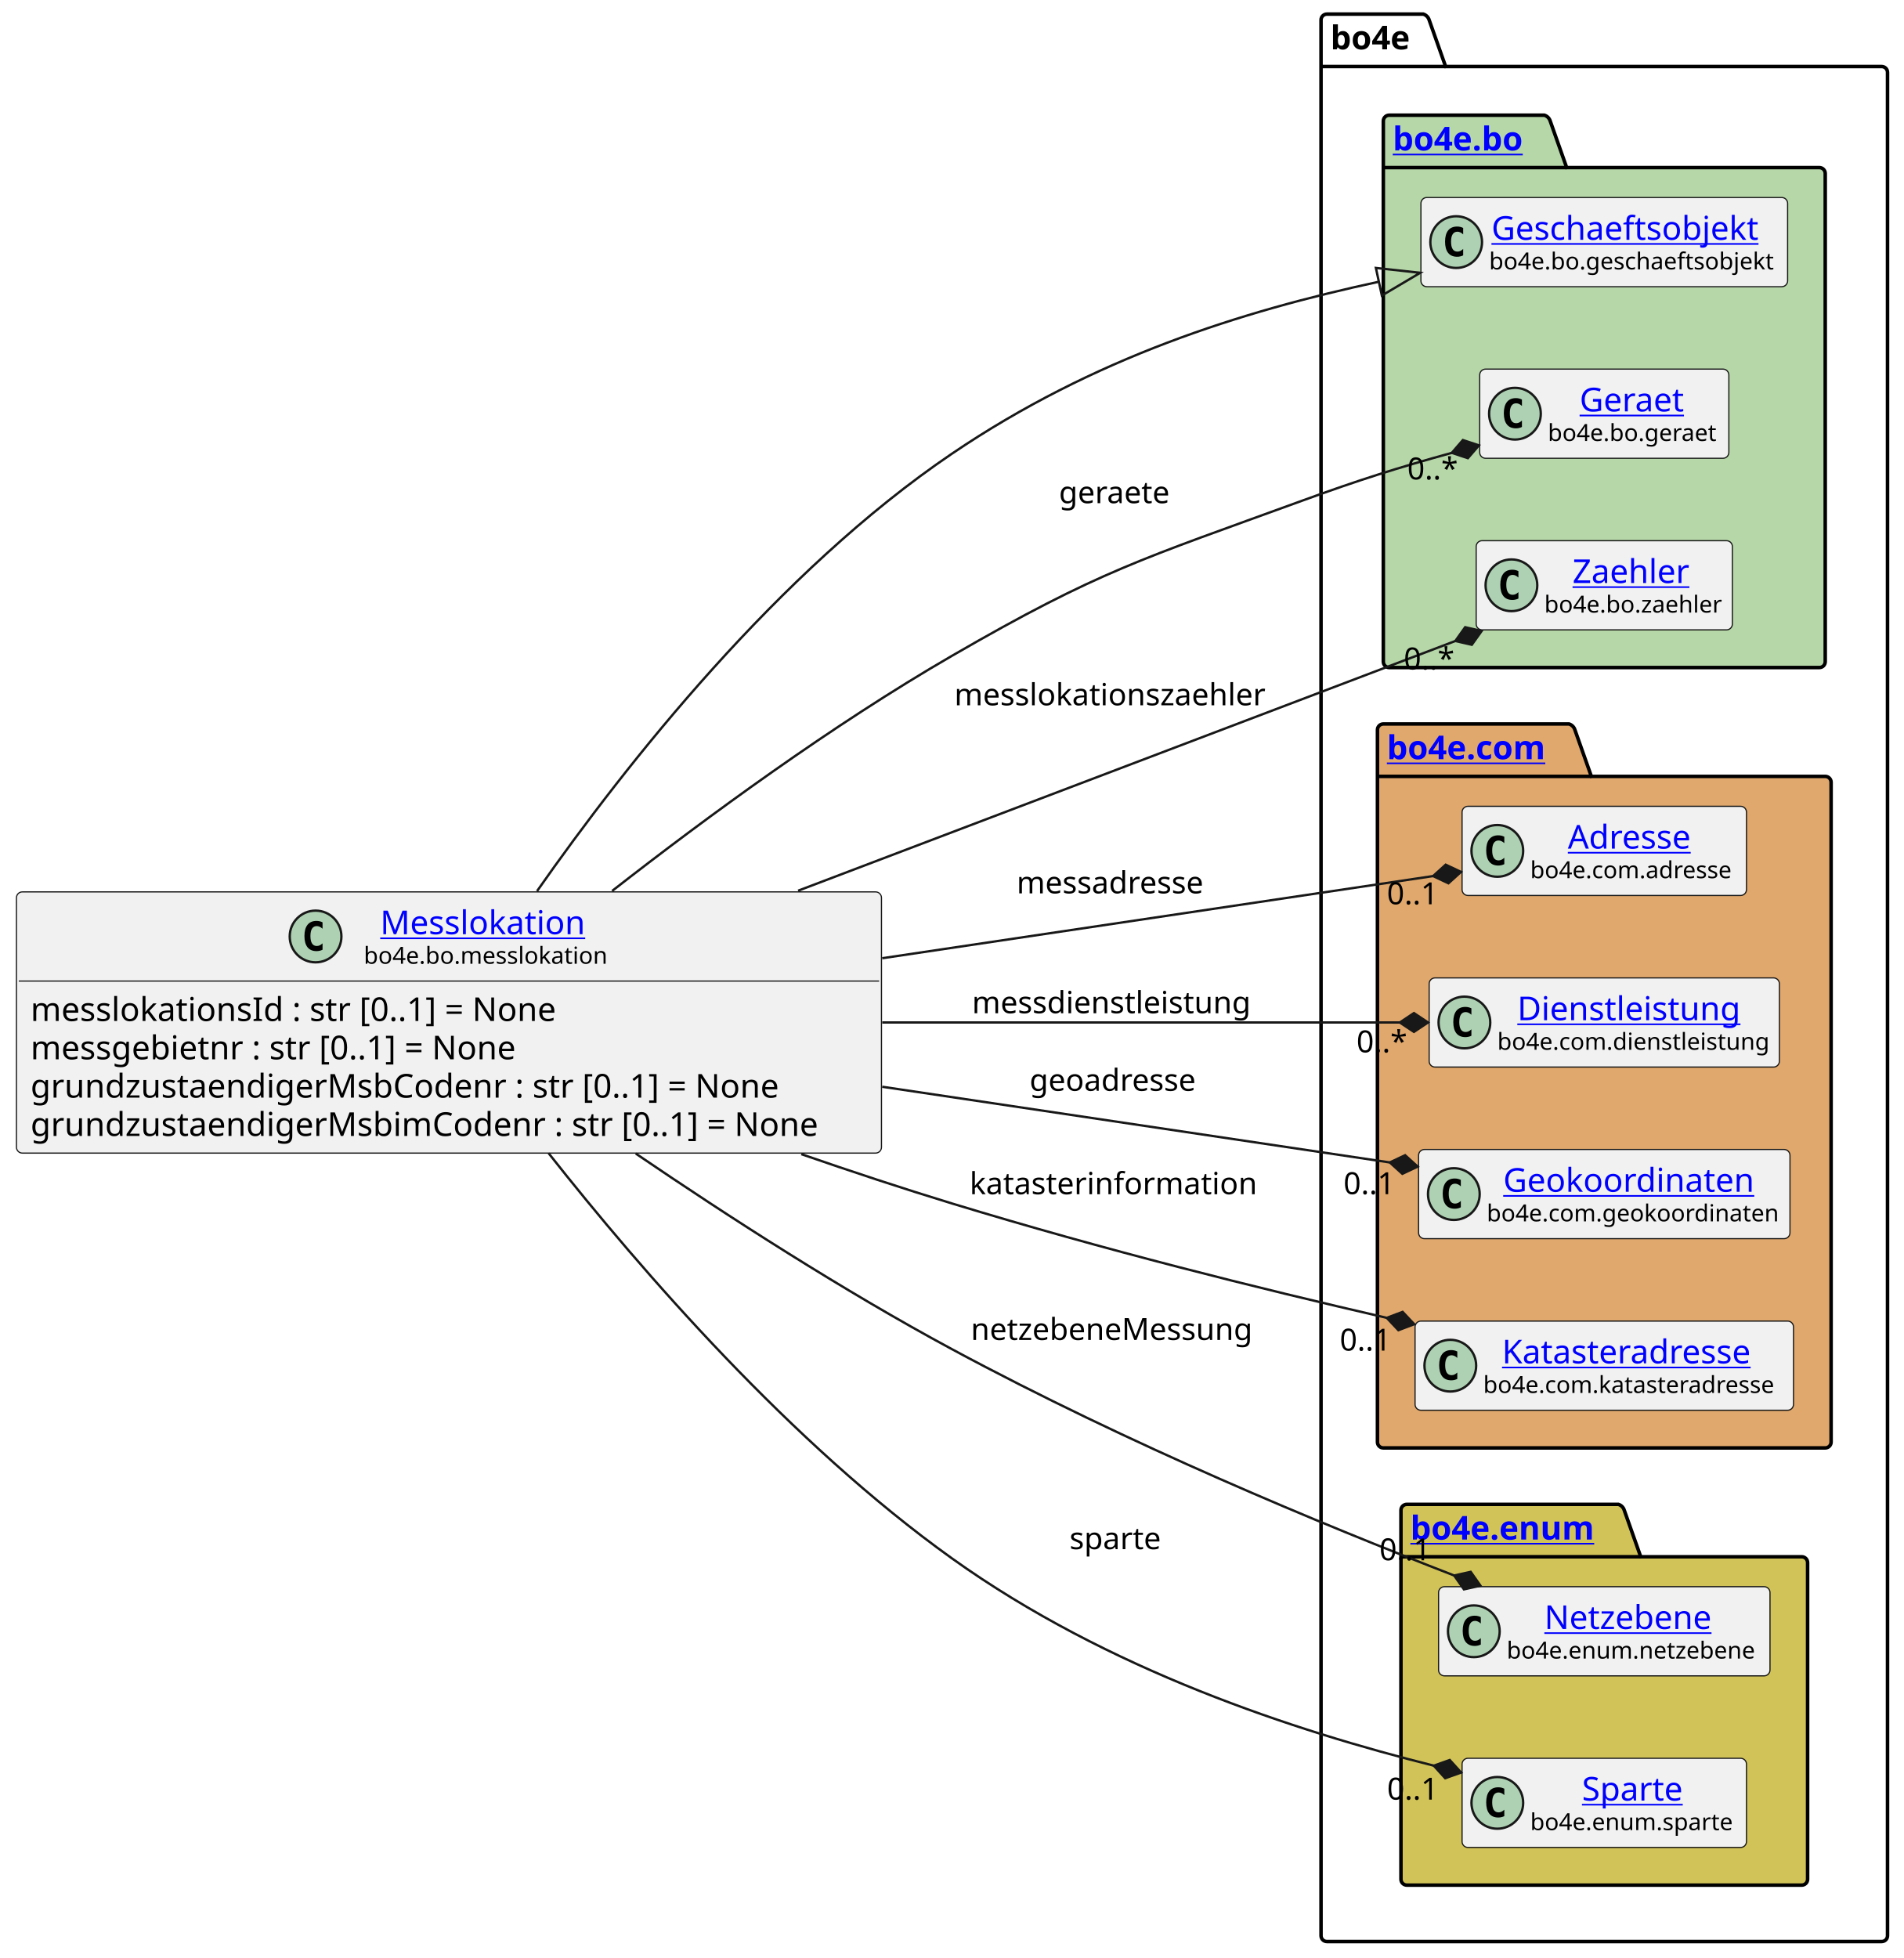
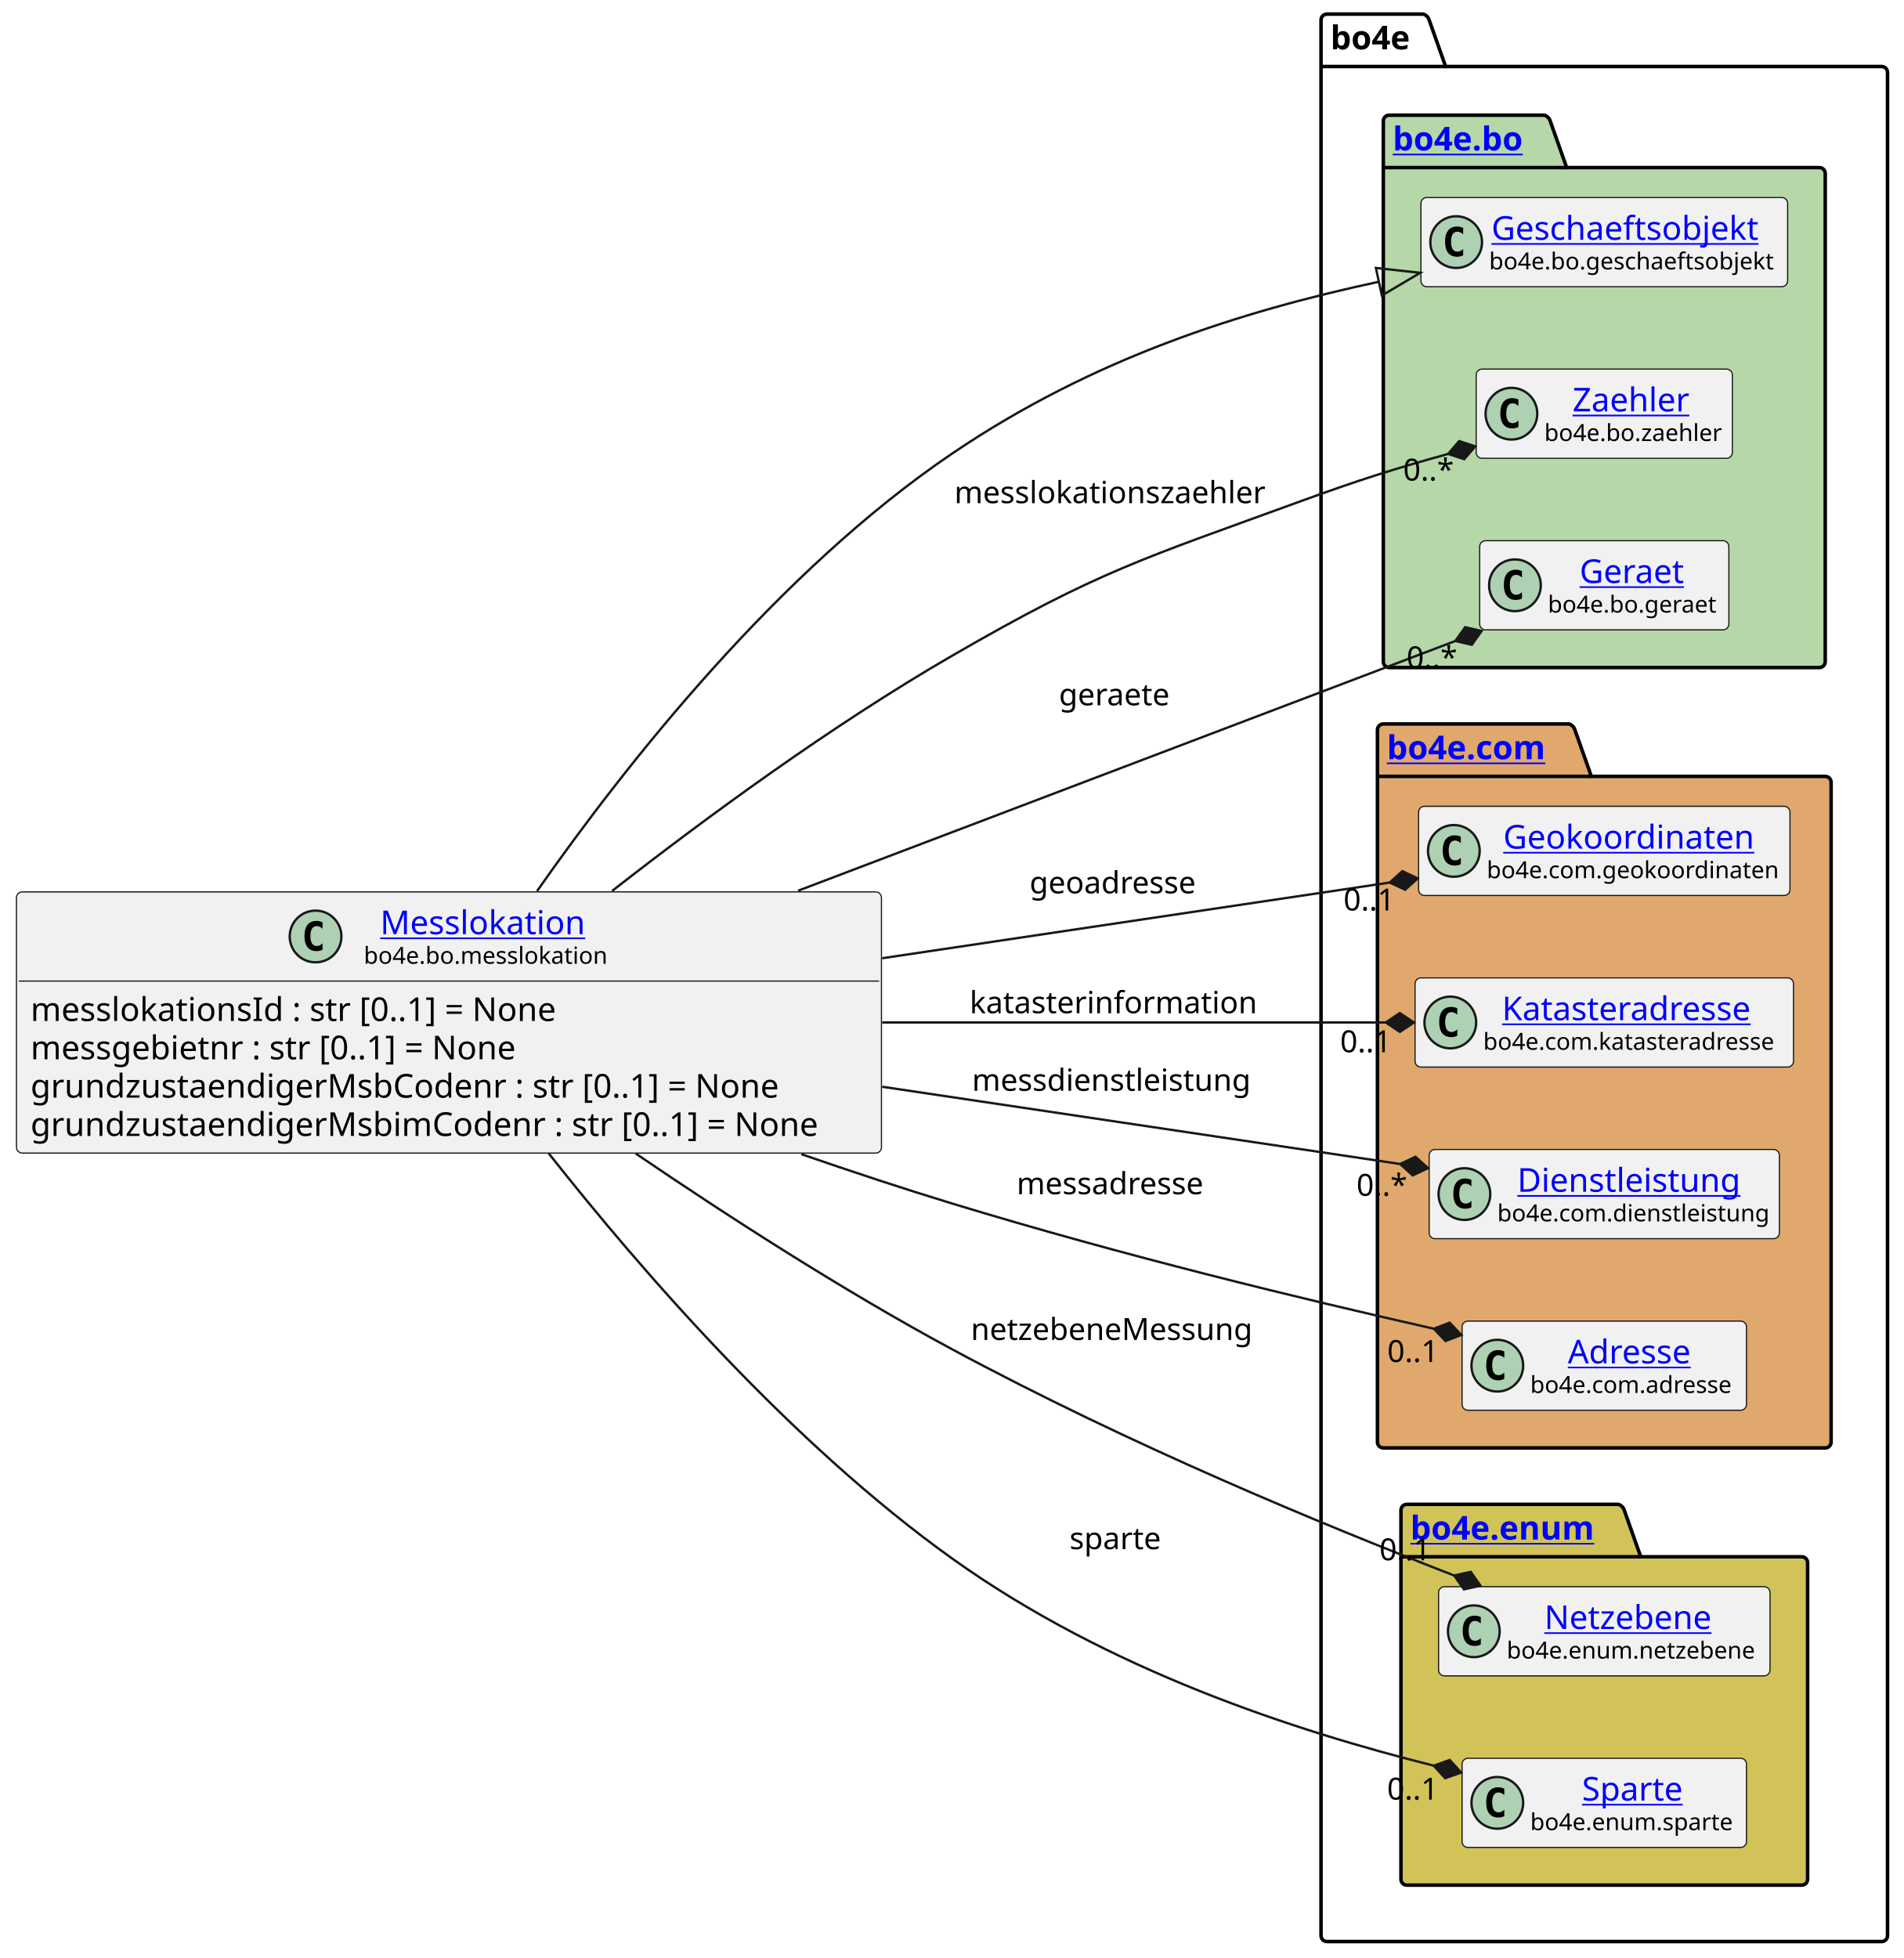
<svg xmlns="http://www.w3.org/2000/svg" xmlns:xlink="http://www.w3.org/1999/xlink" contentStyleType="text/css" height="833px" preserveAspectRatio="none" style="width:810px;height:833px;background:#FFFFFF;" version="1.1" viewBox="0 0 810 833" width="810px" zoomAndPan="magnify">
  <defs />
  <g>
    <g id="cluster_bo4e">
      <path d="M564.5,6 L605.5,6 A3.75,3.75 0 0 1 608,8.5 L615,28.297 L800.5,28.297 A2.5,2.5 0 0 1 803,30.797 L803,823.5 A2.5,2.5 0 0 1 800.5,826 L564.5,826 A2.5,2.5 0 0 1 562,823.5 L562,8.5 A2.5,2.5 0 0 1 564.5,6 " fill="none" style="stroke:#000000;stroke-width:1.5;" />
      <line style="stroke:#000000;stroke-width:1.5;" x1="562" x2="615" y1="28.297" y2="28.297" />
      <text fill="#000000" font-family="sans-serif" font-size="14" font-weight="bold" lengthAdjust="spacing" textLength="40" x="566" y="20.995">bo4e</text>
    </g>
    <g id="cluster_bo">
      <path d="M591,49 L657,49 A3.75,3.75 0 0 1 659.5,51.5 L666.5,71.297 L774,71.297 A2.5,2.5 0 0 1 776.5,73.797 L776.5,281.5 A2.5,2.5 0 0 1 774,284 L591,284 A2.5,2.5 0 0 1 588.5,281.5 L588.5,51.5 A2.5,2.5 0 0 1 591,49 " fill="#B6D7A8" style="stroke:#000000;stroke-width:1.5;" />
      <line style="stroke:#000000;stroke-width:1.5;" x1="588.5" x2="666.5" y1="71.297" y2="71.297" />
      <a href="https://bo4e.github.io/BO4E-python/latest/api/bo4e.bo.html" target="_top" title="https://bo4e.github.io/BO4E-python/latest/api/bo4e.bo.html" xlink:actuate="onRequest" xlink:href="https://bo4e.github.io/BO4E-python/latest/api/bo4e.bo.html" xlink:show="new" xlink:title="https://bo4e.github.io/BO4E-python/latest/api/bo4e.bo.html" xlink:type="simple">
        <text fill="#0000FF" font-family="sans-serif" font-size="14" font-weight="bold" lengthAdjust="spacing" text-decoration="underline" textLength="65" x="592.5" y="63.995">bo4e.bo</text>
      </a>
    </g>
    <g id="cluster_com">
      <path d="M588.5,308 L667.5,308 A3.75,3.75 0 0 1 670,310.5 L677,330.297 L776.5,330.297 A2.5,2.5 0 0 1 779,332.797 L779,613.5 A2.5,2.5 0 0 1 776.5,616 L588.5,616 A2.5,2.5 0 0 1 586,613.5 L586,310.5 A2.5,2.5 0 0 1 588.5,308 " fill="#E0A86C" style="stroke:#000000;stroke-width:1.5;" />
      <line style="stroke:#000000;stroke-width:1.5;" x1="586" x2="677" y1="330.297" y2="330.297" />
      <a href="https://bo4e.github.io/BO4E-python/latest/api/bo4e.com.html" target="_top" title="https://bo4e.github.io/BO4E-python/latest/api/bo4e.com.html" xlink:actuate="onRequest" xlink:href="https://bo4e.github.io/BO4E-python/latest/api/bo4e.com.html" xlink:show="new" xlink:title="https://bo4e.github.io/BO4E-python/latest/api/bo4e.com.html" xlink:type="simple">
        <text fill="#0000FF" font-family="sans-serif" font-size="14" font-weight="bold" lengthAdjust="spacing" text-decoration="underline" textLength="78" x="590" y="322.995">bo4e.com</text>
      </a>
    </g>
    <g id="cluster_enum">
      <path d="M598.5,640 L688.5,640 A3.75,3.75 0 0 1 691,642.5 L698,662.297 L766.5,662.297 A2.5,2.5 0 0 1 769,664.797 L769,799.5 A2.5,2.5 0 0 1 766.5,802 L598.5,802 A2.5,2.5 0 0 1 596,799.5 L596,642.5 A2.5,2.5 0 0 1 598.5,640 " fill="#D1C358" style="stroke:#000000;stroke-width:1.5;" />
      <line style="stroke:#000000;stroke-width:1.5;" x1="596" x2="698" y1="662.297" y2="662.297" />
      <a href="https://bo4e.github.io/BO4E-python/latest/api/bo4e.enum.html" target="_top" title="https://bo4e.github.io/BO4E-python/latest/api/bo4e.enum.html" xlink:actuate="onRequest" xlink:href="https://bo4e.github.io/BO4E-python/latest/api/bo4e.enum.html" xlink:show="new" xlink:title="https://bo4e.github.io/BO4E-python/latest/api/bo4e.enum.html" xlink:type="simple">
        <text fill="#0000FF" font-family="sans-serif" font-size="14" font-weight="bold" lengthAdjust="spacing" text-decoration="underline" textLength="89" x="600" y="654.995">bo4e.enum</text>
      </a>
    </g>
    <g id="elem_Geschaeftsobjekt">
      <rect codeLine="11" fill="#F1F1F1" height="37.938" id="Geschaeftsobjekt" rx="2.5" ry="2.5" style="stroke:#181818;stroke-width:0.5;" width="156" x="604.5" y="84.03" />
      <ellipse cx="619.5" cy="102.999" fill="#ADD1B2" rx="11" ry="11" style="stroke:#181818;stroke-width:1.0;" />
      <path d="M622.469,108.639 Q621.891,108.936 621.25,109.077 Q620.609,109.233 619.906,109.233 Q617.406,109.233 616.078,107.593 Q614.766,105.936 614.766,102.811 Q614.766,99.686 616.078,98.03 Q617.406,96.374 619.906,96.374 Q620.609,96.374 621.25,96.53 Q621.906,96.686 622.469,96.983 L622.469,99.702 Q621.844,99.124 621.25,98.858 Q620.656,98.577 620.031,98.577 Q618.688,98.577 618,99.655 Q617.312,100.718 617.312,102.811 Q617.312,104.905 618,105.983 Q618.688,107.046 620.031,107.046 Q620.656,107.046 621.25,106.78 Q621.844,106.499 622.469,105.921 L622.469,108.639 Z " fill="#000000" />
      <a href="https://bo4e.github.io/BO4E-python/latest/api/bo4e.bo.html#bo4e.bo.geschaeftsobjekt.Geschaeftsobjekt" target="_top" title="https://bo4e.github.io/BO4E-python/latest/api/bo4e.bo.html#bo4e.bo.geschaeftsobjekt.Geschaeftsobjekt" xlink:actuate="onRequest" xlink:href="https://bo4e.github.io/BO4E-python/latest/api/bo4e.bo.html#bo4e.bo.geschaeftsobjekt.Geschaeftsobjekt" xlink:show="new" xlink:title="https://bo4e.github.io/BO4E-python/latest/api/bo4e.bo.html#bo4e.bo.geschaeftsobjekt.Geschaeftsobjekt" xlink:type="simple">
        <text fill="#0000FF" font-family="sans-serif" font-size="14" lengthAdjust="spacing" text-decoration="underline" textLength="122" x="634.5" y="102.025">Geschaeftsobjekt</text>
      </a>
      <text fill="#000000" font-family="sans-serif" font-size="10" lengthAdjust="spacing" textLength="124" x="633.5" y="114.609">bo4e.bo.geschaeftsobjekt</text>
    </g>
+     <g id="elem_Zaehler">
+       <rect codeLine="12" fill="#F1F1F1" height="37.938" id="Zaehler" rx="2.5" ry="2.5" style="stroke:#181818;stroke-width:0.5;" width="109" x="628" y="157.03" />
+       <ellipse cx="643" cy="175.999" fill="#ADD1B2" rx="11" ry="11" style="stroke:#181818;stroke-width:1.0;" />
+       <path d="M645.969,181.639 Q645.391,181.936 644.75,182.077 Q644.109,182.233 643.406,182.233 Q640.906,182.233 639.578,180.593 Q638.266,178.936 638.266,175.811 Q638.266,172.686 639.578,171.03 Q640.906,169.374 643.406,169.374 Q644.109,169.374 644.75,169.53 Q645.406,169.686 645.969,169.983 L645.969,172.702 Q645.344,172.124 644.75,171.858 Q644.156,171.577 643.531,171.577 Q642.188,171.577 641.5,172.655 Q640.812,173.718 640.812,175.811 Q640.812,177.905 641.5,178.983 Q642.188,180.046 643.531,180.046 Q644.156,180.046 644.75,179.78 Q645.344,179.499 645.969,178.921 L645.969,181.639 Z " fill="#000000" />
+       <a href="https://bo4e.github.io/BO4E-python/latest/api/bo4e.bo.html#bo4e.bo.zaehler.Zaehler" target="_top" title="https://bo4e.github.io/BO4E-python/latest/api/bo4e.bo.html#bo4e.bo.zaehler.Zaehler" xlink:actuate="onRequest" xlink:href="https://bo4e.github.io/BO4E-python/latest/api/bo4e.bo.html#bo4e.bo.zaehler.Zaehler" xlink:show="new" xlink:title="https://bo4e.github.io/BO4E-python/latest/api/bo4e.bo.html#bo4e.bo.zaehler.Zaehler" xlink:type="simple">
+         <text fill="#0000FF" font-family="sans-serif" font-size="14" lengthAdjust="spacing" text-decoration="underline" textLength="53" x="669" y="175.025">Zaehler</text>
+       </a>
+       <text fill="#000000" font-family="sans-serif" font-size="10" lengthAdjust="spacing" textLength="77" x="657" y="187.609">bo4e.bo.zaehler</text>
+     </g>
    <g id="elem_Geraet">
-       <rect codeLine="12" fill="#F1F1F1" height="37.938" id="Geraet" rx="2.5" ry="2.5" style="stroke:#181818;stroke-width:0.5;" width="106" x="629.5" y="157.03" />
-       <ellipse cx="644.5" cy="175.999" fill="#ADD1B2" rx="11" ry="11" style="stroke:#181818;stroke-width:1.0;" />
-       <path d="M647.469,181.639 Q646.891,181.936 646.25,182.077 Q645.609,182.233 644.906,182.233 Q642.406,182.233 641.078,180.593 Q639.766,178.936 639.766,175.811 Q639.766,172.686 641.078,171.03 Q642.406,169.374 644.906,169.374 Q645.609,169.374 646.25,169.53 Q646.906,169.686 647.469,169.983 L647.469,172.702 Q646.844,172.124 646.25,171.858 Q645.656,171.577 645.031,171.577 Q643.688,171.577 643,172.655 Q642.312,173.718 642.312,175.811 Q642.312,177.905 643,178.983 Q643.688,180.046 645.031,180.046 Q645.656,180.046 646.25,179.78 Q646.844,179.499 647.469,178.921 L647.469,181.639 Z " fill="#000000" />
+       <rect codeLine="13" fill="#F1F1F1" height="37.938" id="Geraet" rx="2.5" ry="2.5" style="stroke:#181818;stroke-width:0.5;" width="106" x="629.5" y="230.03" />
+       <ellipse cx="644.5" cy="248.999" fill="#ADD1B2" rx="11" ry="11" style="stroke:#181818;stroke-width:1.0;" />
+       <path d="M647.469,254.639 Q646.891,254.936 646.25,255.077 Q645.609,255.233 644.906,255.233 Q642.406,255.233 641.078,253.593 Q639.766,251.936 639.766,248.811 Q639.766,245.686 641.078,244.03 Q642.406,242.374 644.906,242.374 Q645.609,242.374 646.25,242.53 Q646.906,242.686 647.469,242.983 L647.469,245.702 Q646.844,245.124 646.25,244.858 Q645.656,244.577 645.031,244.577 Q643.688,244.577 643,245.655 Q642.312,246.718 642.312,248.811 Q642.312,250.905 643,251.983 Q643.688,253.046 645.031,253.046 Q645.656,253.046 646.25,252.78 Q646.844,252.499 647.469,251.921 L647.469,254.639 Z " fill="#000000" />
      <a href="https://bo4e.github.io/BO4E-python/latest/api/bo4e.bo.html#bo4e.bo.geraet.Geraet" target="_top" title="https://bo4e.github.io/BO4E-python/latest/api/bo4e.bo.html#bo4e.bo.geraet.Geraet" xlink:actuate="onRequest" xlink:href="https://bo4e.github.io/BO4E-python/latest/api/bo4e.bo.html#bo4e.bo.geraet.Geraet" xlink:show="new" xlink:title="https://bo4e.github.io/BO4E-python/latest/api/bo4e.bo.html#bo4e.bo.geraet.Geraet" xlink:type="simple">
-         <text fill="#0000FF" font-family="sans-serif" font-size="14" lengthAdjust="spacing" text-decoration="underline" textLength="47" x="672" y="175.025">Geraet</text>
+         <text fill="#0000FF" font-family="sans-serif" font-size="14" lengthAdjust="spacing" text-decoration="underline" textLength="47" x="672" y="248.025">Geraet</text>
      </a>
-       <text fill="#000000" font-family="sans-serif" font-size="10" lengthAdjust="spacing" textLength="74" x="658.5" y="187.609">bo4e.bo.geraet</text>
+       <text fill="#000000" font-family="sans-serif" font-size="10" lengthAdjust="spacing" textLength="74" x="658.5" y="260.609">bo4e.bo.geraet</text>
    </g>
-     <g id="elem_Zaehler">
-       <rect codeLine="13" fill="#F1F1F1" height="37.938" id="Zaehler" rx="2.5" ry="2.5" style="stroke:#181818;stroke-width:0.5;" width="109" x="628" y="230.03" />
-       <ellipse cx="643" cy="248.999" fill="#ADD1B2" rx="11" ry="11" style="stroke:#181818;stroke-width:1.0;" />
-       <path d="M645.969,254.639 Q645.391,254.936 644.75,255.077 Q644.109,255.233 643.406,255.233 Q640.906,255.233 639.578,253.593 Q638.266,251.936 638.266,248.811 Q638.266,245.686 639.578,244.03 Q640.906,242.374 643.406,242.374 Q644.109,242.374 644.75,242.53 Q645.406,242.686 645.969,242.983 L645.969,245.702 Q645.344,245.124 644.75,244.858 Q644.156,244.577 643.531,244.577 Q642.188,244.577 641.5,245.655 Q640.812,246.718 640.812,248.811 Q640.812,250.905 641.5,251.983 Q642.188,253.046 643.531,253.046 Q644.156,253.046 644.75,252.78 Q645.344,252.499 645.969,251.921 L645.969,254.639 Z " fill="#000000" />
-       <a href="https://bo4e.github.io/BO4E-python/latest/api/bo4e.bo.html#bo4e.bo.zaehler.Zaehler" target="_top" title="https://bo4e.github.io/BO4E-python/latest/api/bo4e.bo.html#bo4e.bo.zaehler.Zaehler" xlink:actuate="onRequest" xlink:href="https://bo4e.github.io/BO4E-python/latest/api/bo4e.bo.html#bo4e.bo.zaehler.Zaehler" xlink:show="new" xlink:title="https://bo4e.github.io/BO4E-python/latest/api/bo4e.bo.html#bo4e.bo.zaehler.Zaehler" xlink:type="simple">
-         <text fill="#0000FF" font-family="sans-serif" font-size="14" lengthAdjust="spacing" text-decoration="underline" textLength="53" x="669" y="248.025">Zaehler</text>
+     <g id="elem_Geokoordinaten">
+       <rect codeLine="16" fill="#F1F1F1" height="37.938" id="Geokoordinaten" rx="2.5" ry="2.5" style="stroke:#181818;stroke-width:0.5;" width="158" x="603.5" y="343.03" />
+       <ellipse cx="618.5" cy="361.999" fill="#ADD1B2" rx="11" ry="11" style="stroke:#181818;stroke-width:1.0;" />
+       <path d="M621.469,367.639 Q620.891,367.936 620.25,368.077 Q619.609,368.233 618.906,368.233 Q616.406,368.233 615.078,366.592 Q613.766,364.936 613.766,361.811 Q613.766,358.686 615.078,357.03 Q616.406,355.374 618.906,355.374 Q619.609,355.374 620.25,355.53 Q620.906,355.686 621.469,355.983 L621.469,358.702 Q620.844,358.124 620.25,357.858 Q619.656,357.577 619.031,357.577 Q617.688,357.577 617,358.655 Q616.312,359.717 616.312,361.811 Q616.312,363.905 617,364.983 Q617.688,366.046 619.031,366.046 Q619.656,366.046 620.25,365.78 Q620.844,365.499 621.469,364.921 L621.469,367.639 Z " fill="#000000" />
+       <a href="https://bo4e.github.io/BO4E-python/latest/api/bo4e.com.html#bo4e.com.geokoordinaten.Geokoordinaten" target="_top" title="https://bo4e.github.io/BO4E-python/latest/api/bo4e.com.html#bo4e.com.geokoordinaten.Geokoordinaten" xlink:actuate="onRequest" xlink:href="https://bo4e.github.io/BO4E-python/latest/api/bo4e.com.html#bo4e.com.geokoordinaten.Geokoordinaten" xlink:show="new" xlink:title="https://bo4e.github.io/BO4E-python/latest/api/bo4e.com.html#bo4e.com.geokoordinaten.Geokoordinaten" xlink:type="simple">
+         <text fill="#0000FF" font-family="sans-serif" font-size="14" lengthAdjust="spacing" text-decoration="underline" textLength="112" x="639.5" y="361.025">Geokoordinaten</text>
      </a>
-       <text fill="#000000" font-family="sans-serif" font-size="10" lengthAdjust="spacing" textLength="77" x="657" y="260.609">bo4e.bo.zaehler</text>
+       <text fill="#000000" font-family="sans-serif" font-size="10" lengthAdjust="spacing" textLength="126" x="632.5" y="373.609">bo4e.com.geokoordinaten</text>
+     </g>
+     <g id="elem_Katasteradresse">
+       <rect codeLine="17" fill="#F1F1F1" height="37.938" id="Katasteradresse" rx="2.5" ry="2.5" style="stroke:#181818;stroke-width:0.5;" width="161" x="602" y="416.03" />
+       <ellipse cx="617" cy="434.999" fill="#ADD1B2" rx="11" ry="11" style="stroke:#181818;stroke-width:1.0;" />
+       <path d="M619.969,440.639 Q619.391,440.936 618.75,441.077 Q618.109,441.233 617.406,441.233 Q614.906,441.233 613.578,439.592 Q612.266,437.936 612.266,434.811 Q612.266,431.686 613.578,430.03 Q614.906,428.374 617.406,428.374 Q618.109,428.374 618.75,428.53 Q619.406,428.686 619.969,428.983 L619.969,431.702 Q619.344,431.124 618.75,430.858 Q618.156,430.577 617.531,430.577 Q616.188,430.577 615.5,431.655 Q614.812,432.717 614.812,434.811 Q614.812,436.905 615.5,437.983 Q616.188,439.046 617.531,439.046 Q618.156,439.046 618.75,438.78 Q619.344,438.499 619.969,437.921 L619.969,440.639 Z " fill="#000000" />
+       <a href="https://bo4e.github.io/BO4E-python/latest/api/bo4e.com.html#bo4e.com.katasteradresse.Katasteradresse" target="_top" title="https://bo4e.github.io/BO4E-python/latest/api/bo4e.com.html#bo4e.com.katasteradresse.Katasteradresse" xlink:actuate="onRequest" xlink:href="https://bo4e.github.io/BO4E-python/latest/api/bo4e.com.html#bo4e.com.katasteradresse.Katasteradresse" xlink:show="new" xlink:title="https://bo4e.github.io/BO4E-python/latest/api/bo4e.com.html#bo4e.com.katasteradresse.Katasteradresse" xlink:type="simple">
+         <text fill="#0000FF" font-family="sans-serif" font-size="14" lengthAdjust="spacing" text-decoration="underline" textLength="113" x="639" y="434.025">Katasteradresse</text>
+       </a>
+       <text fill="#000000" font-family="sans-serif" font-size="10" lengthAdjust="spacing" textLength="129" x="631" y="446.609">bo4e.com.katasteradresse</text>
+     </g>
+     <g id="elem_Dienstleistung">
+       <rect codeLine="18" fill="#F1F1F1" height="37.938" id="Dienstleistung" rx="2.5" ry="2.5" style="stroke:#181818;stroke-width:0.5;" width="149" x="608" y="489.03" />
+       <ellipse cx="623" cy="507.999" fill="#ADD1B2" rx="11" ry="11" style="stroke:#181818;stroke-width:1.0;" />
+       <path d="M625.969,513.639 Q625.391,513.936 624.75,514.077 Q624.109,514.233 623.406,514.233 Q620.906,514.233 619.578,512.592 Q618.266,510.936 618.266,507.811 Q618.266,504.686 619.578,503.03 Q620.906,501.374 623.406,501.374 Q624.109,501.374 624.75,501.53 Q625.406,501.686 625.969,501.983 L625.969,504.702 Q625.344,504.124 624.75,503.858 Q624.156,503.577 623.531,503.577 Q622.188,503.577 621.5,504.655 Q620.812,505.717 620.812,507.811 Q620.812,509.905 621.5,510.983 Q622.188,512.046 623.531,512.046 Q624.156,512.046 624.75,511.78 Q625.344,511.499 625.969,510.921 L625.969,513.639 Z " fill="#000000" />
+       <a href="https://bo4e.github.io/BO4E-python/latest/api/bo4e.com.html#bo4e.com.dienstleistung.Dienstleistung" target="_top" title="https://bo4e.github.io/BO4E-python/latest/api/bo4e.com.html#bo4e.com.dienstleistung.Dienstleistung" xlink:actuate="onRequest" xlink:href="https://bo4e.github.io/BO4E-python/latest/api/bo4e.com.html#bo4e.com.dienstleistung.Dienstleistung" xlink:show="new" xlink:title="https://bo4e.github.io/BO4E-python/latest/api/bo4e.com.html#bo4e.com.dienstleistung.Dienstleistung" xlink:type="simple">
+         <text fill="#0000FF" font-family="sans-serif" font-size="14" lengthAdjust="spacing" text-decoration="underline" textLength="100" x="645.5" y="507.025">Dienstleistung</text>
+       </a>
+       <text fill="#000000" font-family="sans-serif" font-size="10" lengthAdjust="spacing" textLength="117" x="637" y="519.609">bo4e.com.dienstleistung</text>
    </g>
    <g id="elem_Adresse">
-       <rect codeLine="16" fill="#F1F1F1" height="37.938" id="Adresse" rx="2.5" ry="2.5" style="stroke:#181818;stroke-width:0.5;" width="121" x="622" y="343.03" />
-       <ellipse cx="637" cy="361.999" fill="#ADD1B2" rx="11" ry="11" style="stroke:#181818;stroke-width:1.0;" />
-       <path d="M639.969,367.639 Q639.391,367.936 638.75,368.077 Q638.109,368.233 637.406,368.233 Q634.906,368.233 633.578,366.592 Q632.266,364.936 632.266,361.811 Q632.266,358.686 633.578,357.03 Q634.906,355.374 637.406,355.374 Q638.109,355.374 638.75,355.53 Q639.406,355.686 639.969,355.983 L639.969,358.702 Q639.344,358.124 638.75,357.858 Q638.156,357.577 637.531,357.577 Q636.188,357.577 635.5,358.655 Q634.812,359.717 634.812,361.811 Q634.812,363.905 635.5,364.983 Q636.188,366.046 637.531,366.046 Q638.156,366.046 638.75,365.78 Q639.344,365.499 639.969,364.921 L639.969,367.639 Z " fill="#000000" />
+       <rect codeLine="19" fill="#F1F1F1" height="37.938" id="Adresse" rx="2.5" ry="2.5" style="stroke:#181818;stroke-width:0.5;" width="121" x="622" y="562.03" />
+       <ellipse cx="637" cy="580.999" fill="#ADD1B2" rx="11" ry="11" style="stroke:#181818;stroke-width:1.0;" />
+       <path d="M639.969,586.639 Q639.391,586.936 638.75,587.077 Q638.109,587.233 637.406,587.233 Q634.906,587.233 633.578,585.592 Q632.266,583.936 632.266,580.811 Q632.266,577.686 633.578,576.03 Q634.906,574.374 637.406,574.374 Q638.109,574.374 638.75,574.53 Q639.406,574.686 639.969,574.983 L639.969,577.702 Q639.344,577.124 638.75,576.858 Q638.156,576.577 637.531,576.577 Q636.188,576.577 635.5,577.655 Q634.812,578.717 634.812,580.811 Q634.812,582.905 635.5,583.983 Q636.188,585.046 637.531,585.046 Q638.156,585.046 638.75,584.78 Q639.344,584.499 639.969,583.921 L639.969,586.639 Z " fill="#000000" />
      <a href="https://bo4e.github.io/BO4E-python/latest/api/bo4e.com.html#bo4e.com.adresse.Adresse" target="_top" title="https://bo4e.github.io/BO4E-python/latest/api/bo4e.com.html#bo4e.com.adresse.Adresse" xlink:actuate="onRequest" xlink:href="https://bo4e.github.io/BO4E-python/latest/api/bo4e.com.html#bo4e.com.adresse.Adresse" xlink:show="new" xlink:title="https://bo4e.github.io/BO4E-python/latest/api/bo4e.com.html#bo4e.com.adresse.Adresse" xlink:type="simple">
-         <text fill="#0000FF" font-family="sans-serif" font-size="14" lengthAdjust="spacing" text-decoration="underline" textLength="57" x="667" y="361.025">Adresse</text>
+         <text fill="#0000FF" font-family="sans-serif" font-size="14" lengthAdjust="spacing" text-decoration="underline" textLength="57" x="667" y="580.025">Adresse</text>
      </a>
-       <text fill="#000000" font-family="sans-serif" font-size="10" lengthAdjust="spacing" textLength="89" x="651" y="373.609">bo4e.com.adresse</text>
-     </g>
-     <g id="elem_Dienstleistung">
-       <rect codeLine="17" fill="#F1F1F1" height="37.938" id="Dienstleistung" rx="2.5" ry="2.5" style="stroke:#181818;stroke-width:0.5;" width="149" x="608" y="416.03" />
-       <ellipse cx="623" cy="434.999" fill="#ADD1B2" rx="11" ry="11" style="stroke:#181818;stroke-width:1.0;" />
-       <path d="M625.969,440.639 Q625.391,440.936 624.75,441.077 Q624.109,441.233 623.406,441.233 Q620.906,441.233 619.578,439.592 Q618.266,437.936 618.266,434.811 Q618.266,431.686 619.578,430.03 Q620.906,428.374 623.406,428.374 Q624.109,428.374 624.75,428.53 Q625.406,428.686 625.969,428.983 L625.969,431.702 Q625.344,431.124 624.75,430.858 Q624.156,430.577 623.531,430.577 Q622.188,430.577 621.5,431.655 Q620.812,432.717 620.812,434.811 Q620.812,436.905 621.5,437.983 Q622.188,439.046 623.531,439.046 Q624.156,439.046 624.75,438.78 Q625.344,438.499 625.969,437.921 L625.969,440.639 Z " fill="#000000" />
-       <a href="https://bo4e.github.io/BO4E-python/latest/api/bo4e.com.html#bo4e.com.dienstleistung.Dienstleistung" target="_top" title="https://bo4e.github.io/BO4E-python/latest/api/bo4e.com.html#bo4e.com.dienstleistung.Dienstleistung" xlink:actuate="onRequest" xlink:href="https://bo4e.github.io/BO4E-python/latest/api/bo4e.com.html#bo4e.com.dienstleistung.Dienstleistung" xlink:show="new" xlink:title="https://bo4e.github.io/BO4E-python/latest/api/bo4e.com.html#bo4e.com.dienstleistung.Dienstleistung" xlink:type="simple">
-         <text fill="#0000FF" font-family="sans-serif" font-size="14" lengthAdjust="spacing" text-decoration="underline" textLength="100" x="645.5" y="434.025">Dienstleistung</text>
-       </a>
-       <text fill="#000000" font-family="sans-serif" font-size="10" lengthAdjust="spacing" textLength="117" x="637" y="446.609">bo4e.com.dienstleistung</text>
-     </g>
-     <g id="elem_Geokoordinaten">
-       <rect codeLine="18" fill="#F1F1F1" height="37.938" id="Geokoordinaten" rx="2.5" ry="2.5" style="stroke:#181818;stroke-width:0.5;" width="158" x="603.5" y="489.03" />
-       <ellipse cx="618.5" cy="507.999" fill="#ADD1B2" rx="11" ry="11" style="stroke:#181818;stroke-width:1.0;" />
-       <path d="M621.469,513.639 Q620.891,513.936 620.25,514.077 Q619.609,514.233 618.906,514.233 Q616.406,514.233 615.078,512.592 Q613.766,510.936 613.766,507.811 Q613.766,504.686 615.078,503.03 Q616.406,501.374 618.906,501.374 Q619.609,501.374 620.25,501.53 Q620.906,501.686 621.469,501.983 L621.469,504.702 Q620.844,504.124 620.25,503.858 Q619.656,503.577 619.031,503.577 Q617.688,503.577 617,504.655 Q616.312,505.717 616.312,507.811 Q616.312,509.905 617,510.983 Q617.688,512.046 619.031,512.046 Q619.656,512.046 620.25,511.78 Q620.844,511.499 621.469,510.921 L621.469,513.639 Z " fill="#000000" />
-       <a href="https://bo4e.github.io/BO4E-python/latest/api/bo4e.com.html#bo4e.com.geokoordinaten.Geokoordinaten" target="_top" title="https://bo4e.github.io/BO4E-python/latest/api/bo4e.com.html#bo4e.com.geokoordinaten.Geokoordinaten" xlink:actuate="onRequest" xlink:href="https://bo4e.github.io/BO4E-python/latest/api/bo4e.com.html#bo4e.com.geokoordinaten.Geokoordinaten" xlink:show="new" xlink:title="https://bo4e.github.io/BO4E-python/latest/api/bo4e.com.html#bo4e.com.geokoordinaten.Geokoordinaten" xlink:type="simple">
-         <text fill="#0000FF" font-family="sans-serif" font-size="14" lengthAdjust="spacing" text-decoration="underline" textLength="112" x="639.5" y="507.025">Geokoordinaten</text>
-       </a>
-       <text fill="#000000" font-family="sans-serif" font-size="10" lengthAdjust="spacing" textLength="126" x="632.5" y="519.609">bo4e.com.geokoordinaten</text>
-     </g>
-     <g id="elem_Katasteradresse">
-       <rect codeLine="19" fill="#F1F1F1" height="37.938" id="Katasteradresse" rx="2.5" ry="2.5" style="stroke:#181818;stroke-width:0.5;" width="161" x="602" y="562.03" />
-       <ellipse cx="617" cy="580.999" fill="#ADD1B2" rx="11" ry="11" style="stroke:#181818;stroke-width:1.0;" />
-       <path d="M619.969,586.639 Q619.391,586.936 618.75,587.077 Q618.109,587.233 617.406,587.233 Q614.906,587.233 613.578,585.592 Q612.266,583.936 612.266,580.811 Q612.266,577.686 613.578,576.03 Q614.906,574.374 617.406,574.374 Q618.109,574.374 618.75,574.53 Q619.406,574.686 619.969,574.983 L619.969,577.702 Q619.344,577.124 618.75,576.858 Q618.156,576.577 617.531,576.577 Q616.188,576.577 615.5,577.655 Q614.812,578.717 614.812,580.811 Q614.812,582.905 615.5,583.983 Q616.188,585.046 617.531,585.046 Q618.156,585.046 618.75,584.78 Q619.344,584.499 619.969,583.921 L619.969,586.639 Z " fill="#000000" />
-       <a href="https://bo4e.github.io/BO4E-python/latest/api/bo4e.com.html#bo4e.com.katasteradresse.Katasteradresse" target="_top" title="https://bo4e.github.io/BO4E-python/latest/api/bo4e.com.html#bo4e.com.katasteradresse.Katasteradresse" xlink:actuate="onRequest" xlink:href="https://bo4e.github.io/BO4E-python/latest/api/bo4e.com.html#bo4e.com.katasteradresse.Katasteradresse" xlink:show="new" xlink:title="https://bo4e.github.io/BO4E-python/latest/api/bo4e.com.html#bo4e.com.katasteradresse.Katasteradresse" xlink:type="simple">
-         <text fill="#0000FF" font-family="sans-serif" font-size="14" lengthAdjust="spacing" text-decoration="underline" textLength="113" x="639" y="580.025">Katasteradresse</text>
-       </a>
-       <text fill="#000000" font-family="sans-serif" font-size="10" lengthAdjust="spacing" textLength="129" x="631" y="592.609">bo4e.com.katasteradresse</text>
+       <text fill="#000000" font-family="sans-serif" font-size="10" lengthAdjust="spacing" textLength="89" x="651" y="592.609">bo4e.com.adresse</text>
    </g>
    <g id="elem_Netzebene">
      <rect codeLine="22" fill="#F1F1F1" height="37.938" id="Netzebene" rx="2.5" ry="2.5" style="stroke:#181818;stroke-width:0.5;" width="141" x="612" y="675.03" />
      <ellipse cx="627" cy="693.999" fill="#ADD1B2" rx="11" ry="11" style="stroke:#181818;stroke-width:1.0;" />
      <path d="M629.969,699.639 Q629.391,699.936 628.75,700.077 Q628.109,700.233 627.406,700.233 Q624.906,700.233 623.578,698.592 Q622.266,696.936 622.266,693.811 Q622.266,690.686 623.578,689.03 Q624.906,687.374 627.406,687.374 Q628.109,687.374 628.75,687.53 Q629.406,687.686 629.969,687.983 L629.969,690.702 Q629.344,690.124 628.75,689.858 Q628.156,689.577 627.531,689.577 Q626.188,689.577 625.5,690.655 Q624.812,691.717 624.812,693.811 Q624.812,695.905 625.5,696.983 Q626.188,698.046 627.531,698.046 Q628.156,698.046 628.75,697.78 Q629.344,697.499 629.969,696.921 L629.969,699.639 Z " fill="#000000" />
      <a href="https://bo4e.github.io/BO4E-python/latest/api/bo4e.enum.html#bo4e.enum.netzebene.Netzebene" target="_top" title="https://bo4e.github.io/BO4E-python/latest/api/bo4e.enum.html#bo4e.enum.netzebene.Netzebene" xlink:actuate="onRequest" xlink:href="https://bo4e.github.io/BO4E-python/latest/api/bo4e.enum.html#bo4e.enum.netzebene.Netzebene" xlink:show="new" xlink:title="https://bo4e.github.io/BO4E-python/latest/api/bo4e.enum.html#bo4e.enum.netzebene.Netzebene" xlink:type="simple">
        <text fill="#0000FF" font-family="sans-serif" font-size="14" lengthAdjust="spacing" text-decoration="underline" textLength="77" x="657" y="693.025">Netzebene</text>
      </a>
      <text fill="#000000" font-family="sans-serif" font-size="10" lengthAdjust="spacing" textLength="109" x="641" y="705.609">bo4e.enum.netzebene</text>
    </g>
    <g id="elem_Sparte">
      <rect codeLine="23" fill="#F1F1F1" height="37.938" id="Sparte" rx="2.5" ry="2.5" style="stroke:#181818;stroke-width:0.5;" width="121" x="622" y="748.03" />
      <ellipse cx="637" cy="766.999" fill="#ADD1B2" rx="11" ry="11" style="stroke:#181818;stroke-width:1.0;" />
      <path d="M639.969,772.639 Q639.391,772.936 638.75,773.077 Q638.109,773.233 637.406,773.233 Q634.906,773.233 633.578,771.592 Q632.266,769.936 632.266,766.811 Q632.266,763.686 633.578,762.03 Q634.906,760.374 637.406,760.374 Q638.109,760.374 638.75,760.53 Q639.406,760.686 639.969,760.983 L639.969,763.702 Q639.344,763.124 638.75,762.858 Q638.156,762.577 637.531,762.577 Q636.188,762.577 635.5,763.655 Q634.812,764.717 634.812,766.811 Q634.812,768.905 635.5,769.983 Q636.188,771.046 637.531,771.046 Q638.156,771.046 638.75,770.78 Q639.344,770.499 639.969,769.921 L639.969,772.639 Z " fill="#000000" />
      <a href="https://bo4e.github.io/BO4E-python/latest/api/bo4e.enum.html#bo4e.enum.sparte.Sparte" target="_top" title="https://bo4e.github.io/BO4E-python/latest/api/bo4e.enum.html#bo4e.enum.sparte.Sparte" xlink:actuate="onRequest" xlink:href="https://bo4e.github.io/BO4E-python/latest/api/bo4e.enum.html#bo4e.enum.sparte.Sparte" xlink:show="new" xlink:title="https://bo4e.github.io/BO4E-python/latest/api/bo4e.enum.html#bo4e.enum.sparte.Sparte" xlink:type="simple">
        <text fill="#0000FF" font-family="sans-serif" font-size="14" lengthAdjust="spacing" text-decoration="underline" textLength="45" x="673" y="766.025">Sparte</text>
      </a>
      <text fill="#000000" font-family="sans-serif" font-size="10" lengthAdjust="spacing" textLength="89" x="651" y="778.609">bo4e.enum.sparte</text>
    </g>
    <g id="elem_Messlokation">
      <rect codeLine="3" fill="#F1F1F1" height="111.125" id="Messlokation" rx="2.5" ry="2.5" style="stroke:#181818;stroke-width:0.5;" width="368" x="7" y="379.44" />
      <ellipse cx="134.25" cy="398.409" fill="#ADD1B2" rx="11" ry="11" style="stroke:#181818;stroke-width:1.0;" />
      <path d="M137.219,404.049 Q136.641,404.346 136,404.487 Q135.359,404.643 134.656,404.643 Q132.156,404.643 130.828,403.002 Q129.516,401.346 129.516,398.221 Q129.516,395.096 130.828,393.44 Q132.156,391.784 134.656,391.784 Q135.359,391.784 136,391.94 Q136.656,392.096 137.219,392.393 L137.219,395.112 Q136.594,394.534 136,394.268 Q135.406,393.987 134.781,393.987 Q133.438,393.987 132.75,395.065 Q132.062,396.127 132.062,398.221 Q132.062,400.315 132.75,401.393 Q133.438,402.456 134.781,402.456 Q135.406,402.456 136,402.19 Q136.594,401.909 137.219,401.331 L137.219,404.049 Z " fill="#000000" />
      <a href="https://bo4e.github.io/BO4E-python/latest/api/bo4e.bo.html#bo4e.bo.messlokation.Messlokation" target="_top" title="https://bo4e.github.io/BO4E-python/latest/api/bo4e.bo.html#bo4e.bo.messlokation.Messlokation" xlink:actuate="onRequest" xlink:href="https://bo4e.github.io/BO4E-python/latest/api/bo4e.bo.html#bo4e.bo.messlokation.Messlokation" xlink:show="new" xlink:title="https://bo4e.github.io/BO4E-python/latest/api/bo4e.bo.html#bo4e.bo.messlokation.Messlokation" xlink:type="simple">
        <text fill="#0000FF" font-family="sans-serif" font-size="14" lengthAdjust="spacing" text-decoration="underline" textLength="91" x="161.75" y="397.435">Messlokation</text>
      </a>
      <text fill="#000000" font-family="sans-serif" font-size="10" lengthAdjust="spacing" textLength="105" x="154.75" y="410.019">bo4e.bo.messlokation</text>
      <line style="stroke:#181818;stroke-width:0.5;" x1="8" x2="374" y1="417.377" y2="417.377" />
      <text fill="#000000" font-family="sans-serif" font-size="14" lengthAdjust="spacing" textLength="240" x="13" y="434.373">messlokationsId : str [0..1] = None</text>
      <text fill="#000000" font-family="sans-serif" font-size="14" lengthAdjust="spacing" textLength="224" x="13" y="450.67">messgebietnr : str [0..1] = None</text>
      <text fill="#000000" font-family="sans-serif" font-size="14" lengthAdjust="spacing" textLength="340" x="13" y="466.966">grundzustaendigerMsbCodenr : str [0..1] = None</text>
      <text fill="#000000" font-family="sans-serif" font-size="14" lengthAdjust="spacing" textLength="356" x="13" y="483.263">grundzustaendigerMsbimCodenr : str [0..1] = None</text>
    </g>
    <g id="link_Messlokation_Geschaeftsobjekt">
      <path codeLine="26" d="M228.47,379.11 C266.59,324.69 331.09,243.07 405,193 C465.39,152.09 528.105,132.489 586.605,119.859 " fill="none" id="Messlokation-to-Geschaeftsobjekt" style="stroke:#181818;stroke-width:1.0;" />
      <polygon fill="none" points="604.2,116.06,585.339,113.994,587.872,125.724,604.2,116.06" style="stroke:#181818;stroke-width:1.0;" />
    </g>
    <g id="link_Messlokation_Sparte">
      <path codeLine="27" d="M233.41,490.65 C273.03,540.87 336.71,614.15 405,663 C471.53,710.6 550.851,736.327 609.971,751.177 " fill="none" id="Messlokation-to-Sparte" style="stroke:#181818;stroke-width:1.0;" />
      <polygon fill="#181818" points="621.61,754.1,616.765,748.759,609.971,751.177,614.816,756.518,621.61,754.1" style="stroke:#181818;stroke-width:1.0;" />
      <text fill="#000000" font-family="sans-serif" font-size="13" lengthAdjust="spacing" textLength="41" x="455" y="659.067">sparte</text>
      <text fill="#000000" font-family="sans-serif" font-size="13" lengthAdjust="spacing" textLength="24" x="590.093" y="765.617">0..1</text>
    </g>
    <g id="link_Messlokation_Netzebene">
      <path codeLine="28" d="M270.46,490.76 C309.87,517.57 358.93,549.2 405,574 C480.8,614.8 562.161,648.384 618.641,670.274 " fill="none" id="Messlokation-to-Netzebene" style="stroke:#181818;stroke-width:1.0;" />
      <polygon fill="#181818" points="629.83,674.61,625.681,668.712,618.641,670.274,622.79,676.171,629.83,674.61" style="stroke:#181818;stroke-width:1.0;" />
      <text fill="#000000" font-family="sans-serif" font-size="13" lengthAdjust="spacing" textLength="125" x="413" y="570.067">netzebeneMessung</text>
      <text fill="#000000" font-family="sans-serif" font-size="13" lengthAdjust="spacing" textLength="24" x="586.833" y="663.798">0..1</text>
    </g>
    <g id="link_Messlokation_Geraet">
-       <path codeLine="29" d="M260.41,379.04 C300.97,347.38 354.22,308.38 405,279 C467.69,242.73 485.96,237.82 554,213 C578.36,204.12 594.362,199.083 617.622,192.663 " fill="none" id="Messlokation-to-Geraet" style="stroke:#181818;stroke-width:1.0;" />
-       <polygon fill="#181818" points="629.19,189.47,622.342,187.21,617.622,192.663,624.471,194.922,629.19,189.47" style="stroke:#181818;stroke-width:1.0;" />
-       <text fill="#000000" font-family="sans-serif" font-size="13" lengthAdjust="spacing" textLength="50" x="450.5" y="214.067">geraete</text>
-       <text fill="#000000" font-family="sans-serif" font-size="13" lengthAdjust="spacing" textLength="23" x="598.696" y="203.969">0..*</text>
+       <path codeLine="29" d="M339.53,378.94 C438.2,341.45 550.812,298.651 619.122,272.702 " fill="none" id="Messlokation-to-Geraet" style="stroke:#181818;stroke-width:1.0;" />
+       <polygon fill="#181818" points="630.34,268.44,623.311,266.832,619.122,272.702,626.152,274.31,630.34,268.44" style="stroke:#181818;stroke-width:1.0;" />
+       <text fill="#000000" font-family="sans-serif" font-size="13" lengthAdjust="spacing" textLength="50" x="450.5" y="300.067">geraete</text>
+       <text fill="#000000" font-family="sans-serif" font-size="13" lengthAdjust="spacing" textLength="23" x="598.388" y="284.305">0..*</text>
    </g>
    <g id="link_Messlokation_Dienstleistung">
-       <path codeLine="30" d="M375.32,435 C455.93,435 534.05,435 595.52,435 " fill="none" id="Messlokation-to-Dienstleistung" style="stroke:#181818;stroke-width:1.0;" />
-       <polygon fill="#181818" points="607.52,435,601.52,431,595.52,435,601.52,439,607.52,435" style="stroke:#181818;stroke-width:1.0;" />
-       <text fill="#000000" font-family="sans-serif" font-size="13" lengthAdjust="spacing" textLength="124" x="413.5" y="431.067">messdienstleistung</text>
-       <text fill="#000000" font-family="sans-serif" font-size="13" lengthAdjust="spacing" textLength="23" x="577.088" y="447.717">0..*</text>
+       <path codeLine="30" d="M375.32,462.34 C455.93,474.36 534.181,486.029 595.651,495.2 " fill="none" id="Messlokation-to-Dienstleistung" style="stroke:#181818;stroke-width:1.0;" />
+       <polygon fill="#181818" points="607.52,496.97,602.176,492.128,595.651,495.2,600.995,500.041,607.52,496.97" style="stroke:#181818;stroke-width:1.0;" />
+       <text fill="#000000" font-family="sans-serif" font-size="13" lengthAdjust="spacing" textLength="124" x="413.5" y="464.067">messdienstleistung</text>
+       <text fill="#000000" font-family="sans-serif" font-size="13" lengthAdjust="spacing" textLength="23" x="577.088" y="508.739">0..*</text>
    </g>
    <g id="link_Messlokation_Zaehler">
-       <path codeLine="31" d="M339.53,378.94 C438.2,341.45 550.812,298.651 619.122,272.702 " fill="none" id="Messlokation-to-Zaehler" style="stroke:#181818;stroke-width:1.0;" />
-       <polygon fill="#181818" points="630.34,268.44,623.311,266.832,619.122,272.702,626.152,274.31,630.34,268.44" style="stroke:#181818;stroke-width:1.0;" />
-       <text fill="#000000" font-family="sans-serif" font-size="13" lengthAdjust="spacing" textLength="139" x="406" y="300.067">messlokationszaehler</text>
-       <text fill="#000000" font-family="sans-serif" font-size="13" lengthAdjust="spacing" textLength="23" x="597.194" y="284.811">0..*</text>
+       <path codeLine="31" d="M260.41,379.04 C300.97,347.38 354.22,308.38 405,279 C467.69,242.73 485.96,237.82 554,213 C577.82,204.31 593.147,199.469 616.067,193.109 " fill="none" id="Messlokation-to-Zaehler" style="stroke:#181818;stroke-width:1.0;" />
+       <polygon fill="#181818" points="627.63,189.9,620.779,187.65,616.067,193.109,622.918,195.359,627.63,189.9" style="stroke:#181818;stroke-width:1.0;" />
+       <text fill="#000000" font-family="sans-serif" font-size="13" lengthAdjust="spacing" textLength="139" x="406" y="214.067">messlokationszaehler</text>
+       <text fill="#000000" font-family="sans-serif" font-size="13" lengthAdjust="spacing" textLength="23" x="596.956" y="204.449">0..*</text>
    </g>
    <g id="link_Messlokation_Adresse">
-       <path codeLine="32" d="M375.32,407.66 C462.31,394.69 548.501,381.829 609.681,372.709 " fill="none" id="Messlokation-to-Adresse" style="stroke:#181818;stroke-width:1.0;" />
-       <polygon fill="#181818" points="621.55,370.94,615.026,367.868,609.681,372.709,616.205,375.781,621.55,370.94" style="stroke:#181818;stroke-width:1.0;" />
-       <text fill="#000000" font-family="sans-serif" font-size="13" lengthAdjust="spacing" textLength="86" x="432.5" y="380.067">messadresse</text>
-       <text fill="#000000" font-family="sans-serif" font-size="13" lengthAdjust="spacing" textLength="24" x="590.027" y="384.709">0..1</text>
+       <path codeLine="32" d="M340.89,491.01 C362.29,498.42 384.12,505.64 405,512 C478.83,534.49 553.656,552.541 609.986,565.291 " fill="none" id="Messlokation-to-Adresse" style="stroke:#181818;stroke-width:1.0;" />
+       <polygon fill="#181818" points="621.69,567.94,616.721,562.714,609.986,565.291,614.955,570.517,621.69,567.94" style="stroke:#181818;stroke-width:1.0;" />
+       <text fill="#000000" font-family="sans-serif" font-size="13" lengthAdjust="spacing" textLength="86" x="432.5" y="508.067">messadresse</text>
+       <text fill="#000000" font-family="sans-serif" font-size="13" lengthAdjust="spacing" textLength="24" x="590.182" y="579.441">0..1</text>
    </g>
    <g id="link_Messlokation_Geokoordinaten">
-       <path codeLine="33" d="M375.32,462.34 C454.03,474.08 529.931,485.401 591.251,494.541 " fill="none" id="Messlokation-to-Geokoordinaten" style="stroke:#181818;stroke-width:1.0;" />
-       <polygon fill="#181818" points="603.12,496.31,597.775,491.469,591.251,494.541,596.596,499.382,603.12,496.31" style="stroke:#181818;stroke-width:1.0;" />
-       <text fill="#000000" font-family="sans-serif" font-size="13" lengthAdjust="spacing" textLength="75" x="438" y="464.067">geoadresse</text>
-       <text fill="#000000" font-family="sans-serif" font-size="13" lengthAdjust="spacing" textLength="24" x="571.553" y="508.036">0..1</text>
+       <path codeLine="33" d="M375.32,407.66 C454.03,395.92 529.931,384.599 591.251,375.459 " fill="none" id="Messlokation-to-Geokoordinaten" style="stroke:#181818;stroke-width:1.0;" />
+       <polygon fill="#181818" points="603.12,373.69,596.596,370.618,591.251,375.459,597.775,378.531,603.12,373.69" style="stroke:#181818;stroke-width:1.0;" />
+       <text fill="#000000" font-family="sans-serif" font-size="13" lengthAdjust="spacing" textLength="75" x="438" y="380.067">geoadresse</text>
+       <text fill="#000000" font-family="sans-serif" font-size="13" lengthAdjust="spacing" textLength="24" x="571.553" y="387.352">0..1</text>
    </g>
    <g id="link_Messlokation_Katasteradresse">
-       <path codeLine="34" d="M340.89,491.01 C362.29,498.42 384.12,505.64 405,512 C470.55,531.97 534.408,547.83 589.958,560.659 " fill="none" id="Messlokation-to-Katasteradresse" style="stroke:#181818;stroke-width:1.0;" />
-       <polygon fill="#181818" points="601.65,563.36,596.704,558.112,589.958,560.659,594.904,565.907,601.65,563.36" style="stroke:#181818;stroke-width:1.0;" />
-       <text fill="#000000" font-family="sans-serif" font-size="13" lengthAdjust="spacing" textLength="126" x="412.5" y="508.067">katasterinformation</text>
-       <text fill="#000000" font-family="sans-serif" font-size="13" lengthAdjust="spacing" textLength="24" x="569.961" y="574.593">0..1</text>
+       <path codeLine="34" d="M375.32,435 C453.35,435 528.29,435 589.53,435 " fill="none" id="Messlokation-to-Katasteradresse" style="stroke:#181818;stroke-width:1.0;" />
+       <polygon fill="#181818" points="601.53,435,595.53,431,589.53,435,595.53,439,601.53,435" style="stroke:#181818;stroke-width:1.0;" />
+       <text fill="#000000" font-family="sans-serif" font-size="13" lengthAdjust="spacing" textLength="126" x="412.5" y="431.067">katasterinformation</text>
+       <text fill="#000000" font-family="sans-serif" font-size="13" lengthAdjust="spacing" textLength="24" x="570.121" y="447.67">0..1</text>
    </g>
  </g>
</svg>
